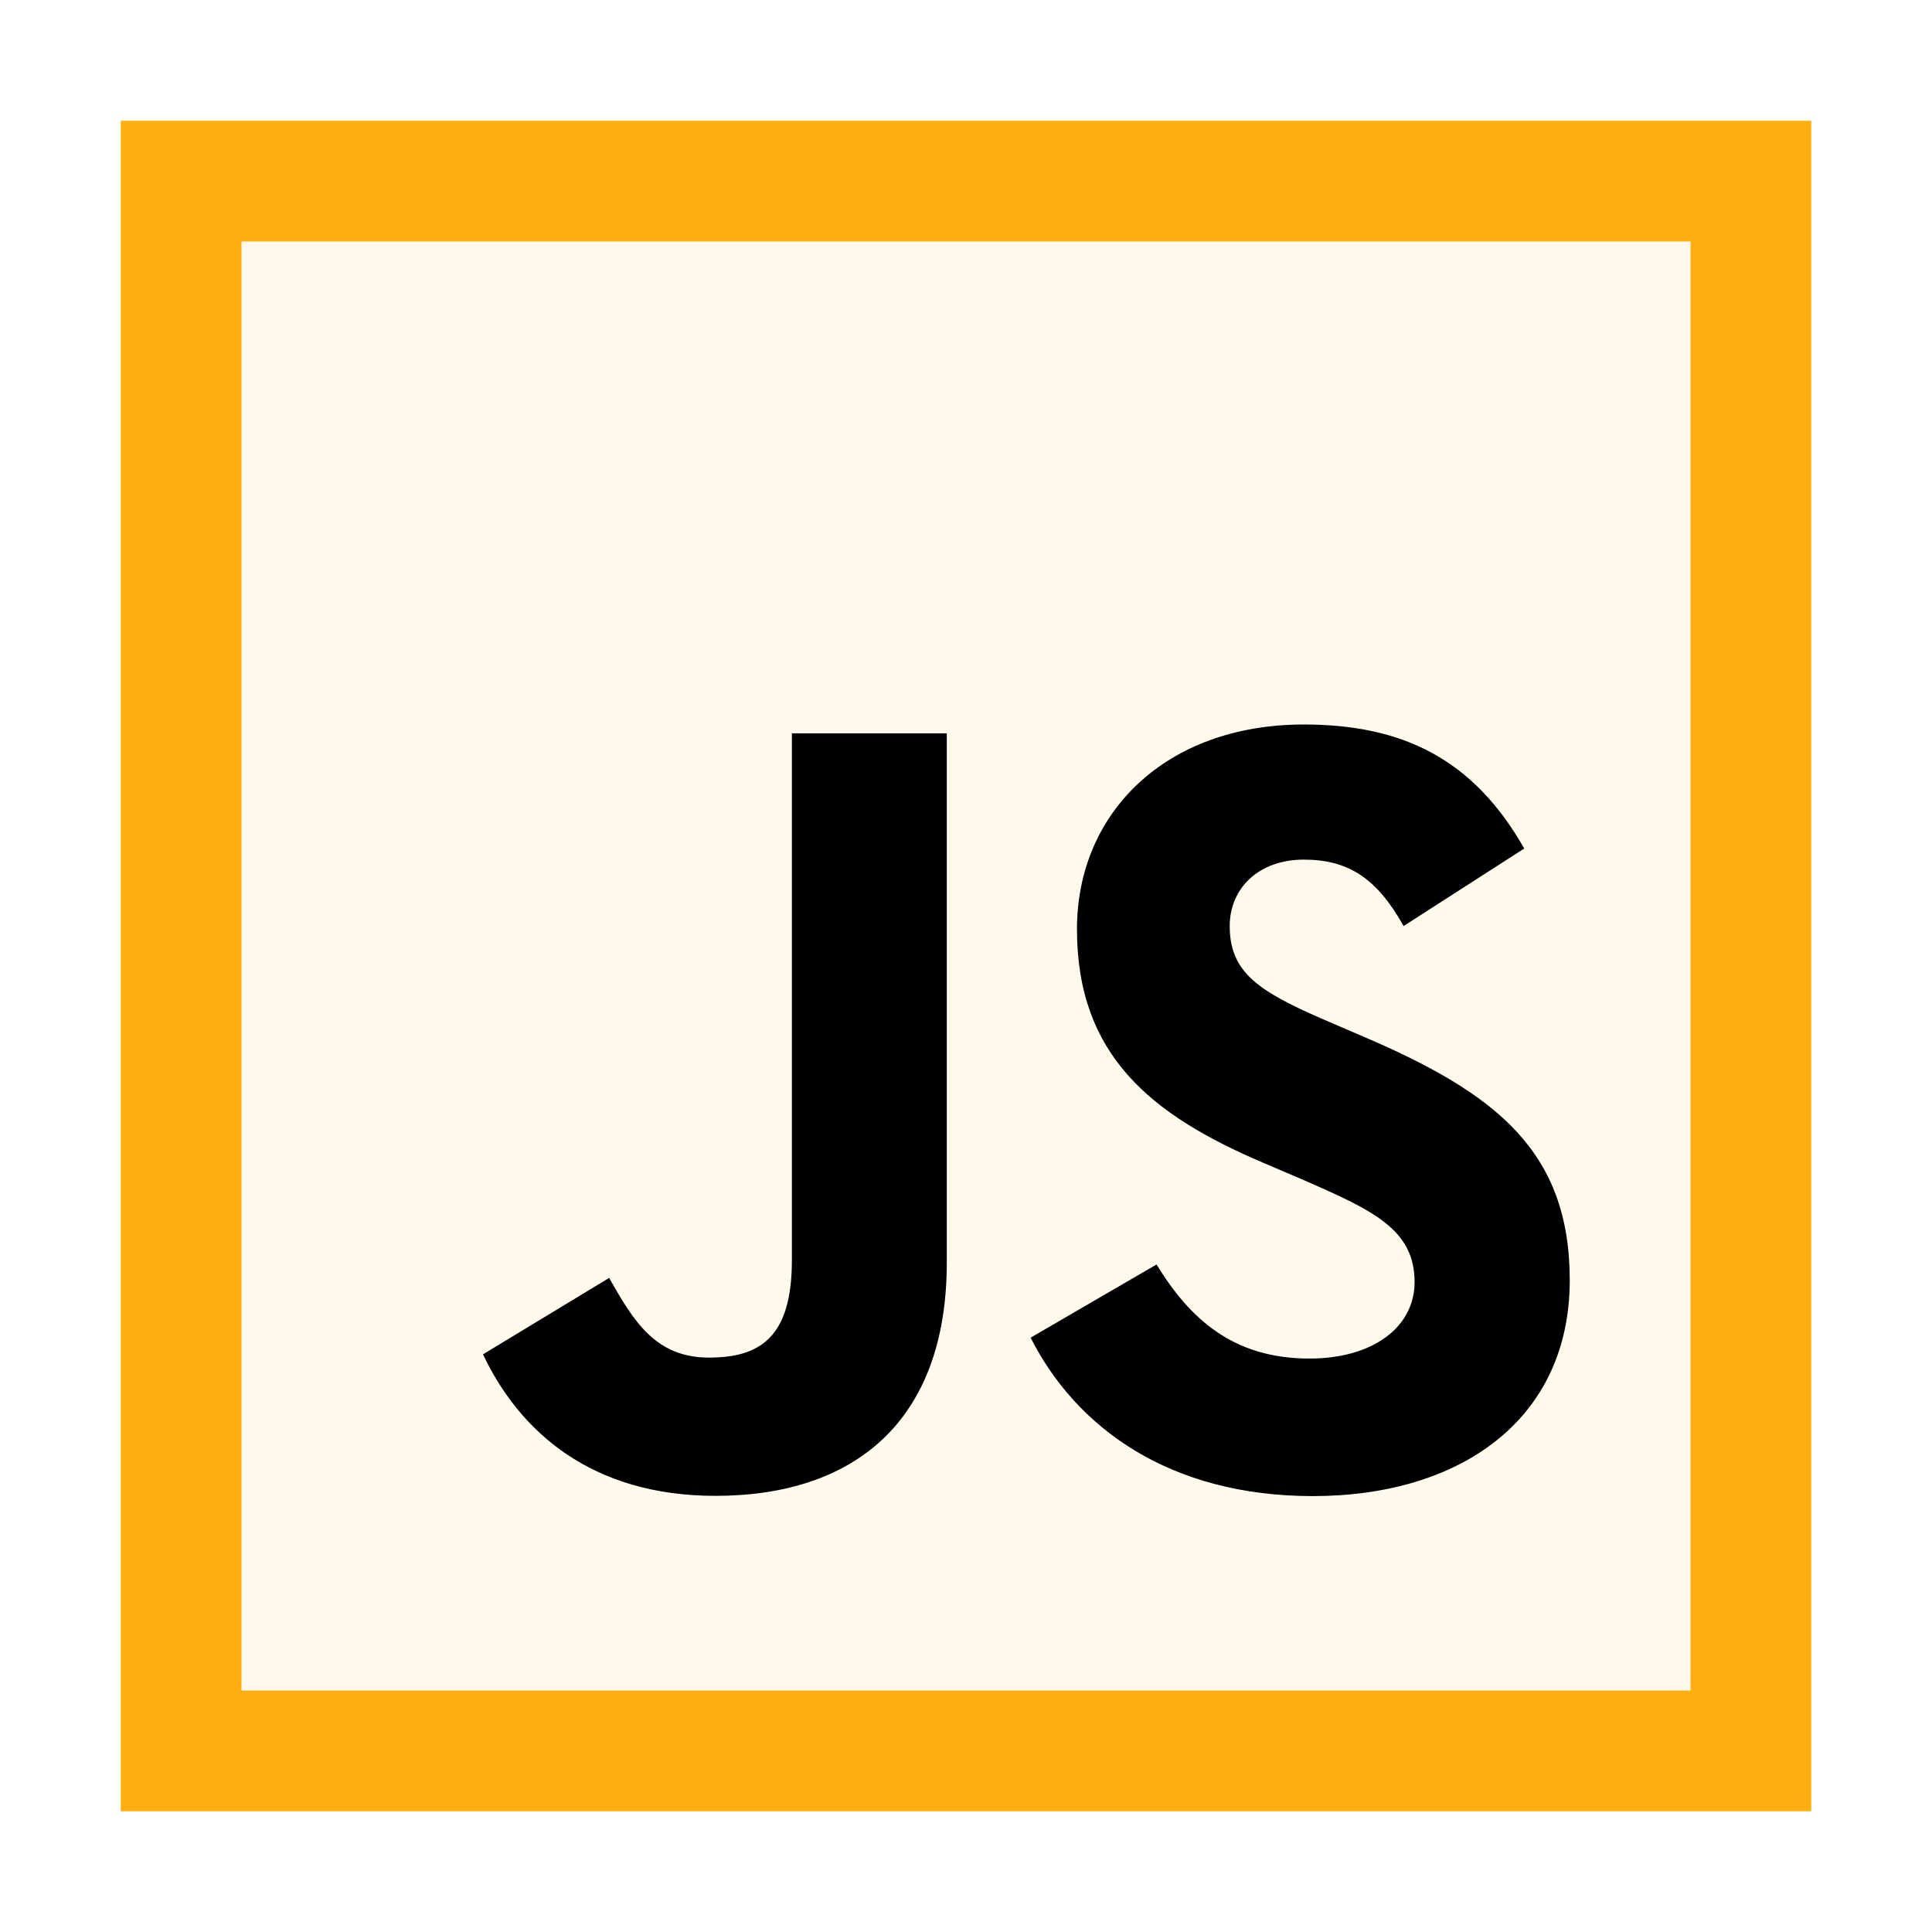
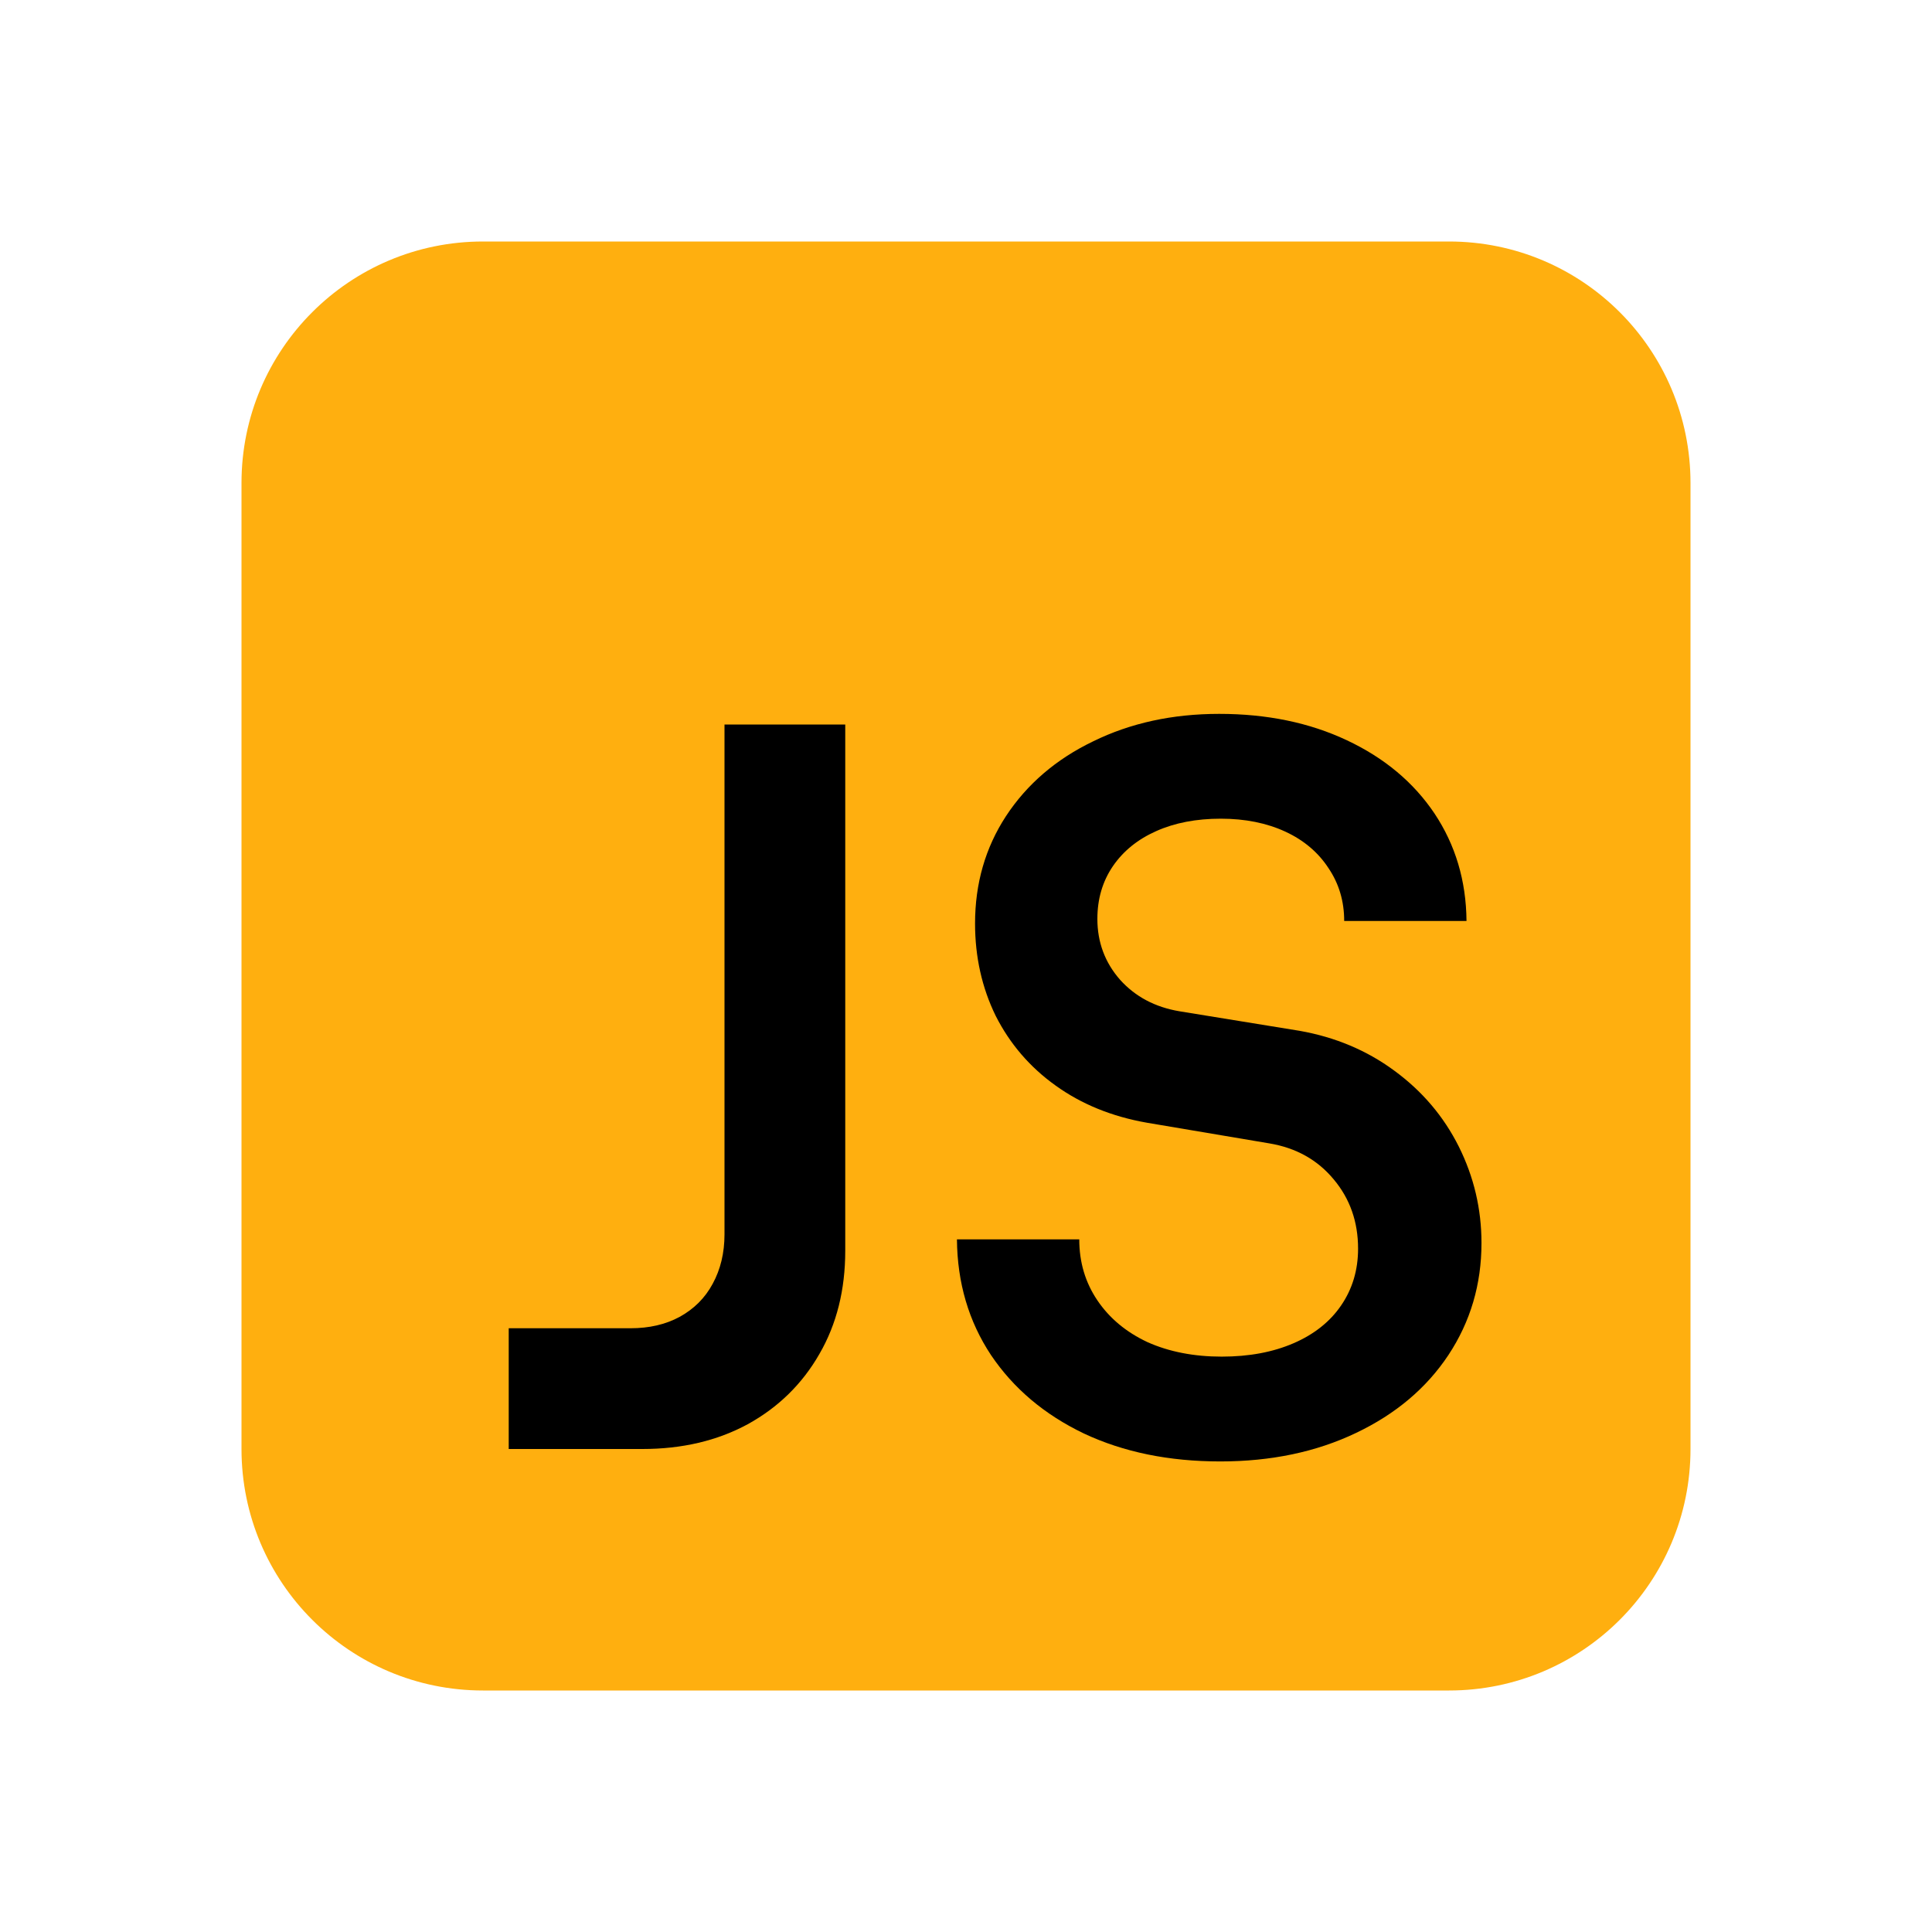
<svg xmlns="http://www.w3.org/2000/svg" width="16" height="16" viewBox="0 0 16 16" fill="none">
-   <path d="M15 1H1V15H15V1Z" fill="#FFFAEB" />
-   <path fill-rule="evenodd" clip-rule="evenodd" d="M14 2H2V14H14V2ZM15 1V15H1V1H15Z" fill="#FFAF0F" />
-   <path d="M9.578 10.472C9.853 10.921 10.211 11.251 10.844 11.251C11.376 11.251 11.715 10.986 11.715 10.618C11.715 10.178 11.366 10.022 10.781 9.766L10.46 9.629C9.534 9.234 8.919 8.74 8.919 7.695C8.919 6.733 9.652 6 10.798 6C11.614 6 12.201 6.284 12.623 7.027L11.624 7.669C11.404 7.275 11.167 7.119 10.798 7.119C10.422 7.119 10.184 7.358 10.184 7.669C10.184 8.054 10.423 8.21 10.973 8.448L11.294 8.586C12.384 9.053 13 9.53 13 10.602C13 11.757 12.092 12.39 10.873 12.39C9.682 12.39 8.912 11.822 8.535 11.078L9.578 10.472ZM5.045 10.583C5.246 10.941 5.43 11.243 5.87 11.243C6.292 11.243 6.558 11.078 6.558 10.437V6.073H7.841V10.454C7.841 11.783 7.062 12.388 5.925 12.388C4.898 12.388 4.303 11.856 4 11.216L5.045 10.583Z" fill="black" />
+   <path d="M14 4C14 2.895 13.105 2 12 2H4C2.895 2 2 2.895 2 4V12C2 13.105 2.895 14 4 14H12C13.105 14 14 13.105 14 12V4Z" fill="#FFAF0F" />
+   <path d="M4.213 11H5.222C5.376 11 5.511 10.969 5.628 10.906C5.748 10.84 5.839 10.749 5.902 10.632C5.967 10.513 6 10.376 6 10.222L6 6H7L7 10.358C7 10.681 6.929 10.966 6.786 11.213C6.644 11.461 6.446 11.655 6.192 11.795C5.939 11.932 5.648 12 5.32 12H4.213V11Z" fill="black" />
+   <path d="M10.106 12.103C9.681 12.103 9.305 12.026 8.977 11.872C8.649 11.715 8.393 11.498 8.207 11.222C8.022 10.943 7.928 10.623 7.925 10.264H8.938C8.938 10.453 8.988 10.621 9.088 10.769C9.188 10.917 9.326 11.032 9.503 11.115C9.682 11.195 9.888 11.235 10.118 11.235C10.344 11.235 10.542 11.198 10.713 11.124C10.884 11.05 11.015 10.945 11.106 10.812C11.2 10.675 11.247 10.518 11.247 10.341C11.247 10.119 11.18 9.928 11.046 9.768C10.912 9.606 10.734 9.506 10.512 9.469L9.499 9.298C9.208 9.247 8.956 9.144 8.742 8.99C8.528 8.837 8.363 8.644 8.246 8.413C8.132 8.18 8.075 7.925 8.075 7.648C8.075 7.317 8.16 7.021 8.331 6.759C8.505 6.494 8.746 6.287 9.054 6.139C9.362 5.988 9.709 5.912 10.097 5.912C10.493 5.912 10.845 5.985 11.153 6.13C11.464 6.276 11.706 6.478 11.88 6.737C12.053 6.997 12.142 7.293 12.145 7.627H11.132C11.132 7.464 11.089 7.319 11.003 7.191C10.918 7.06 10.798 6.958 10.644 6.887C10.49 6.816 10.312 6.78 10.11 6.78C9.908 6.78 9.729 6.814 9.575 6.883C9.422 6.951 9.302 7.048 9.216 7.174C9.131 7.299 9.088 7.444 9.088 7.61C9.088 7.803 9.151 7.972 9.276 8.114C9.402 8.254 9.566 8.341 9.768 8.375L10.764 8.537C11.057 8.589 11.318 8.698 11.546 8.866C11.777 9.035 11.955 9.244 12.081 9.495C12.206 9.746 12.269 10.012 12.269 10.294C12.269 10.636 12.178 10.945 11.995 11.222C11.813 11.496 11.558 11.711 11.23 11.867C10.902 12.024 10.527 12.103 10.106 12.103Z" fill="black" />
</svg>
